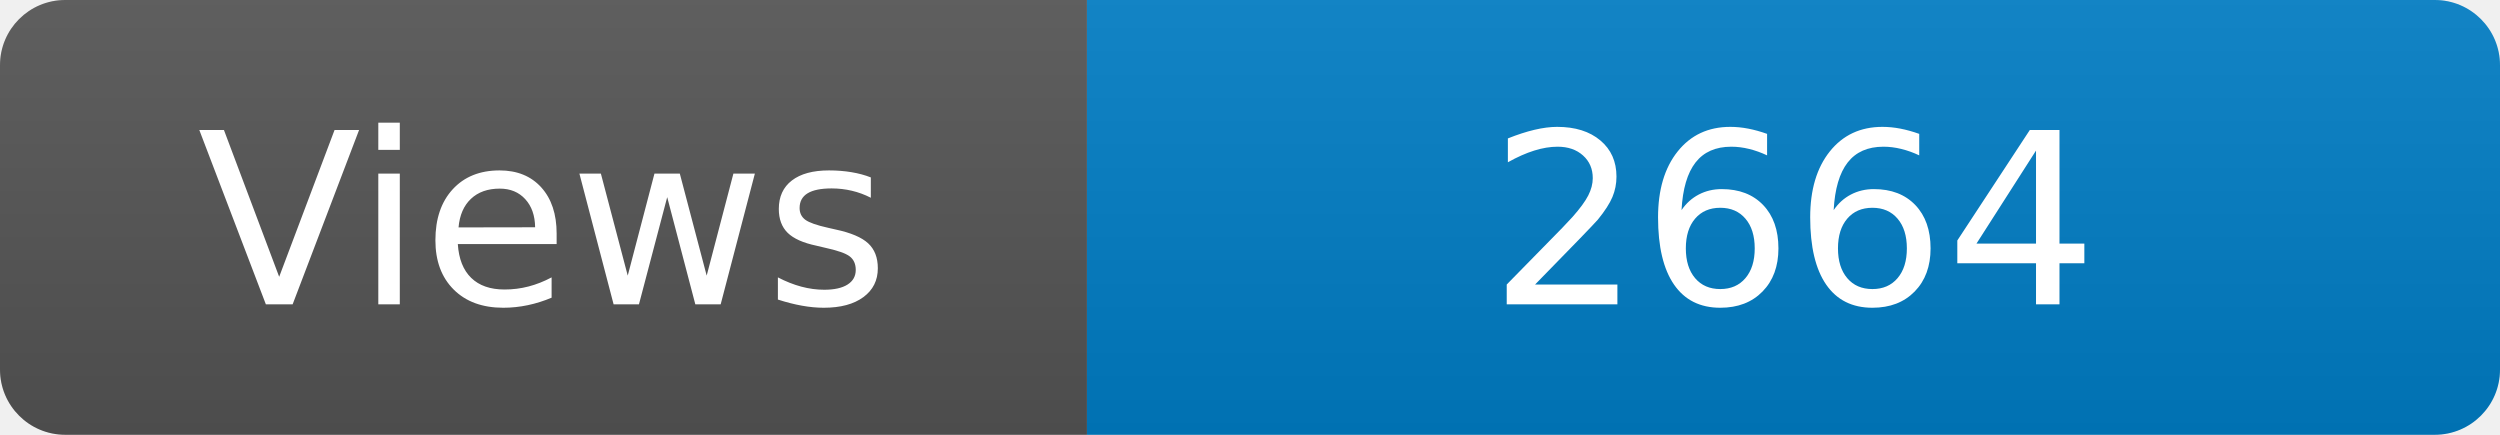
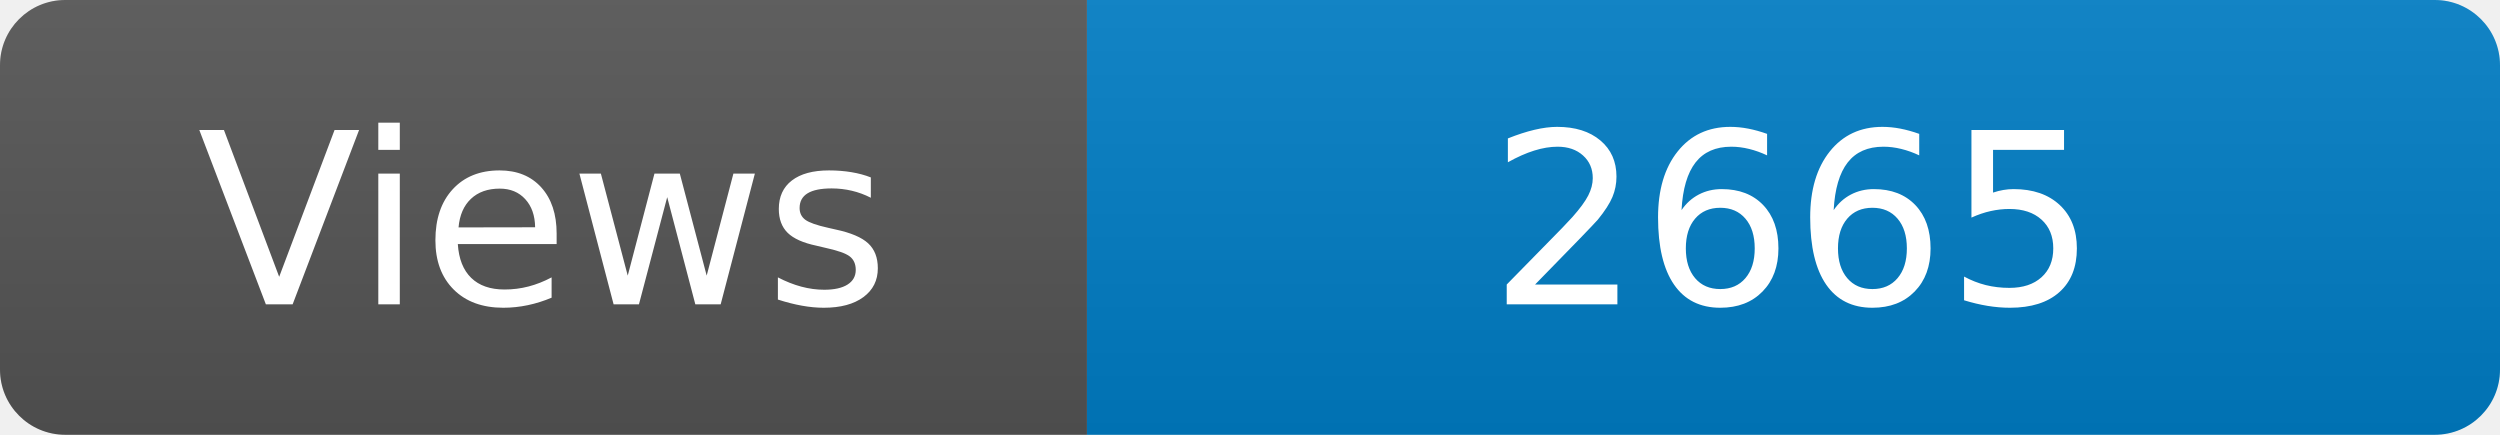
<svg xmlns="http://www.w3.org/2000/svg" width="115" height="20" role="img" aria-label="Maintained?: yes">
  <linearGradient id="s" x2="0" y2="100%">
    <stop offset="0" stop-color="#bbb" stop-opacity=".1" />
    <stop offset="1" stop-opacity=".1" />
  </linearGradient>
  <clipPath id="r">
    <rect width="115" height="20" rx="3" fill="#fff" />
  </clipPath>
  <g clip-path="url(#r)">
    <rect width="50" height="20" fill="#555" />
    <rect x="50" width="160" height="20" fill="#007ec6" />
    <rect width="115" height="20" fill="url(#s)" />
  </g>
  <g fill="#fff" text-anchor="middle" font-family="Verdana,Geneva,DejaVu Sans,sans-serif" font-size="110">
    <text x="250" y="140" transform="scale(.1)" fill="#fff">Views</text>
-     <text x="825" y="140" transform="scale(.1)" fill="#fff">2664</text>
+     <text x="825" y="140" transform="scale(.1)" fill="#fff">2665</text>
  </g>
</svg>
